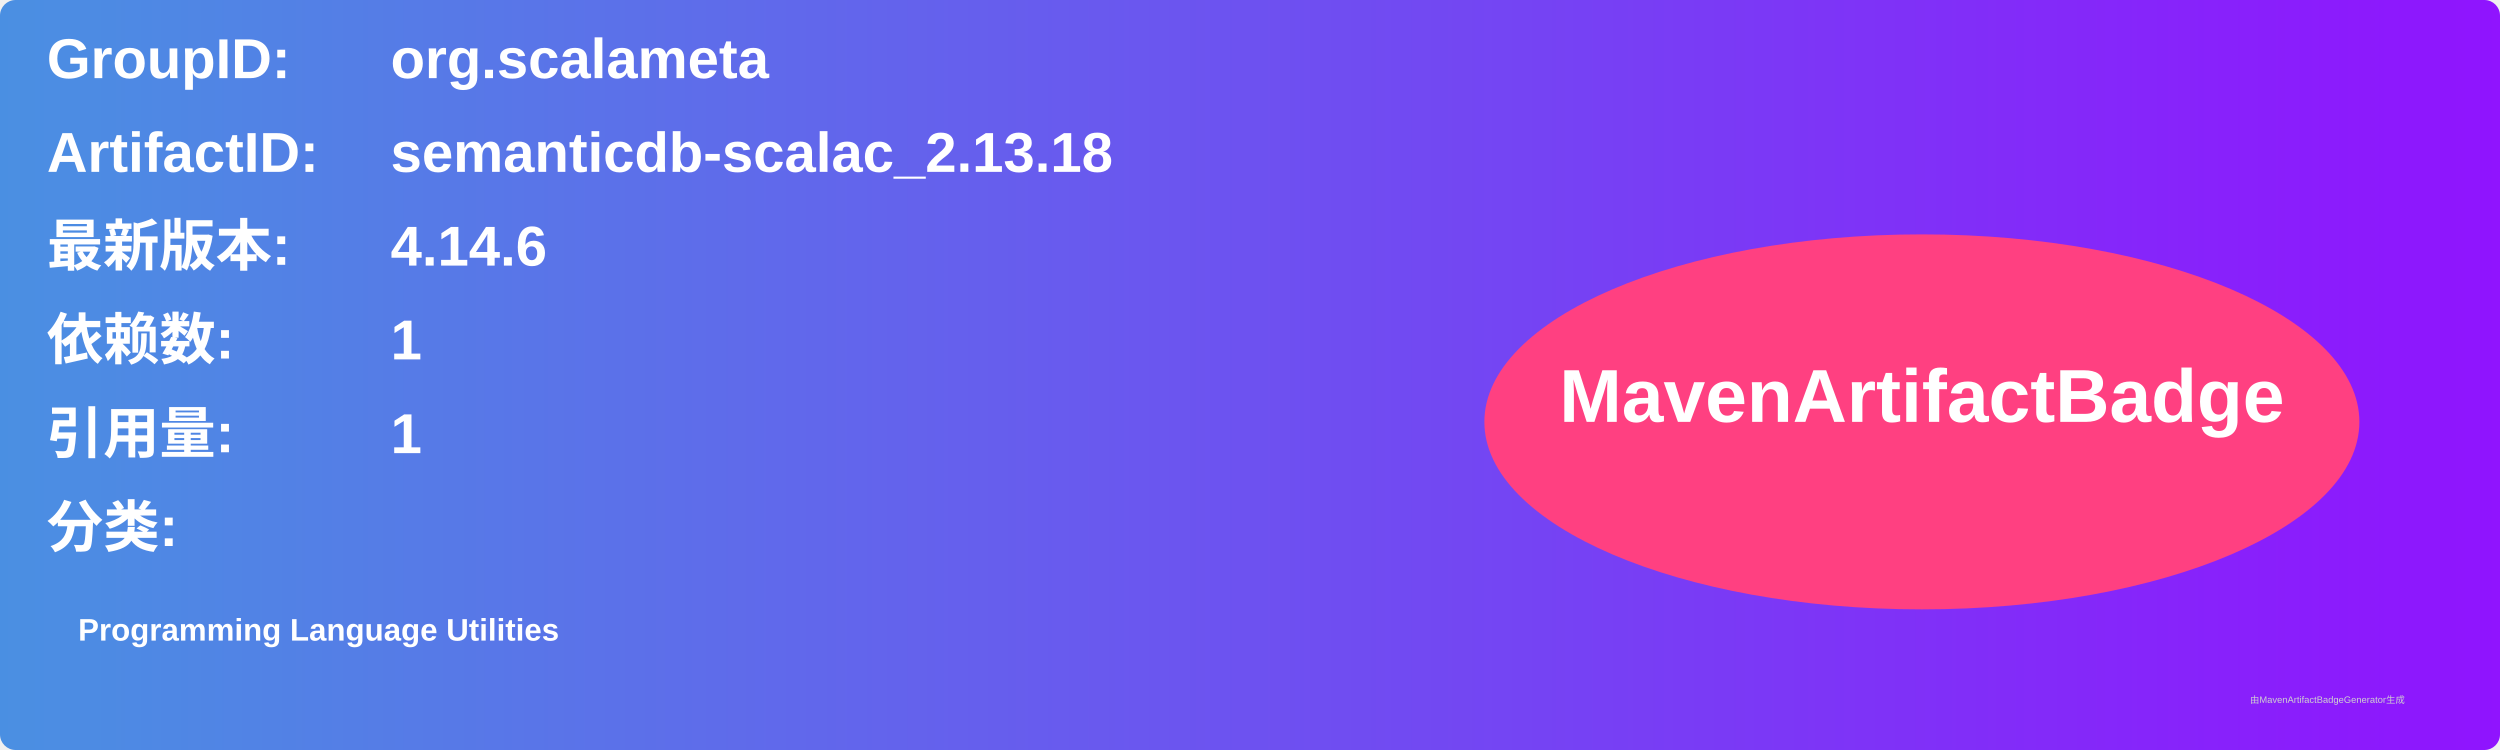
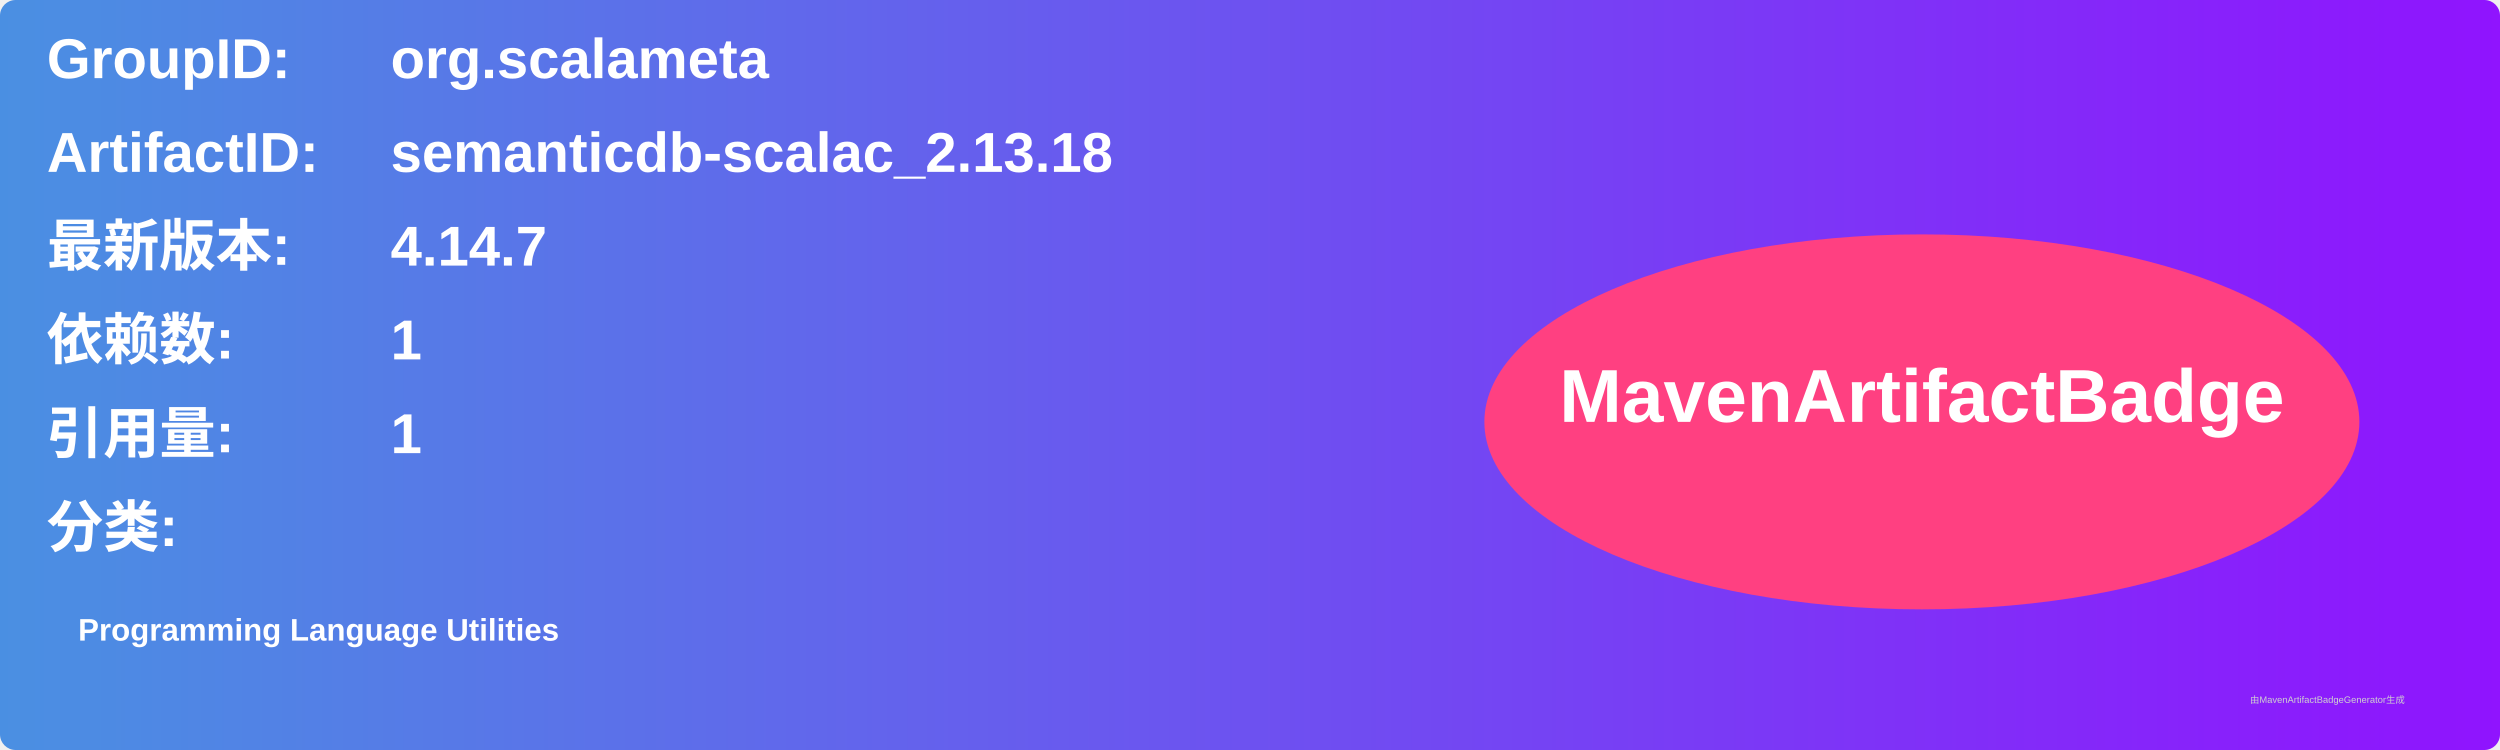
<svg xmlns="http://www.w3.org/2000/svg" width="800" height="240" viewBox="0 0 800 240">
  <linearGradient id="grad" x1="0%" y1="0%" x2="100%" y2="0%">
    <stop offset="0%" stop-color="#4a90e2" />
    <stop offset="100%" stop-color="#9013fe" />
  </linearGradient>
  <rect width="100%" height="100%" rx="5" ry="5" fill="url(#grad)" />
  <g transform="translate(15, 15)">
    <text x="0" y="10" font-family="Arial" font-size="18" fill="white" font-weight="bold" width="260">GroupID:</text>
    <text x="110" y="10" font-family="Arial" font-size="18" fill="white" font-weight="bold" width="460">org.scalameta</text>
    <text x="0" y="40" font-family="Arial" font-size="18" fill="white" font-weight="bold" width="260">ArtifactID:</text>
    <text x="110" y="40" font-family="Arial" font-size="18" fill="white" font-weight="bold" width="460">semanticdb-scalac_2.13.18</text>
    <text x="0" y="70" font-family="Arial" font-size="18" fill="white" font-weight="bold">最新版本:</text>
    <text x="110" y="70" font-family="Arial" font-size="18" fill="white" font-weight="bold">
-       <tspan font-weight="bold">4.14.6</tspan>
+       <tspan font-weight="bold">4.14.7</tspan>
    </text>
    <text x="0" y="100" font-family="Arial" font-size="18" fill="white" font-weight="bold">依赖数: </text>
    <text x="110" y="100" font-family="Arial" font-size="18" fill="white">
      <tspan font-weight="bold">1</tspan>
    </text>
    <text x="0" y="130" font-family="Arial" font-size="18" fill="white" font-weight="bold">引用量: </text>
    <text x="110" y="130" font-family="Arial" font-size="18" fill="white">
      <tspan font-weight="bold">1</tspan>
    </text>
    <text x="0" y="160" font-family="Arial" font-size="18" fill="white" font-weight="bold">分类:</text>
    <text x="10" y="190" font-family="Arial" font-size="10" fill="white">
      <tspan font-weight="bold">Programming Language Utilities</tspan>
    </text>
    <ellipse cx="600" cy="120" rx="140" ry="60" fill="#ff4081" />
    <text x="600" y="120" text-anchor="middle" font-family="Arial" font-size="24" fill="white" font-weight="bold">MavenArtifactBadge</text>
  </g>
  <text x="720" y="225" font-family="Arial" font-size="3" fill="#d0d0d0">由MavenArtifactBadgeGenerator生成</text>
</svg>
